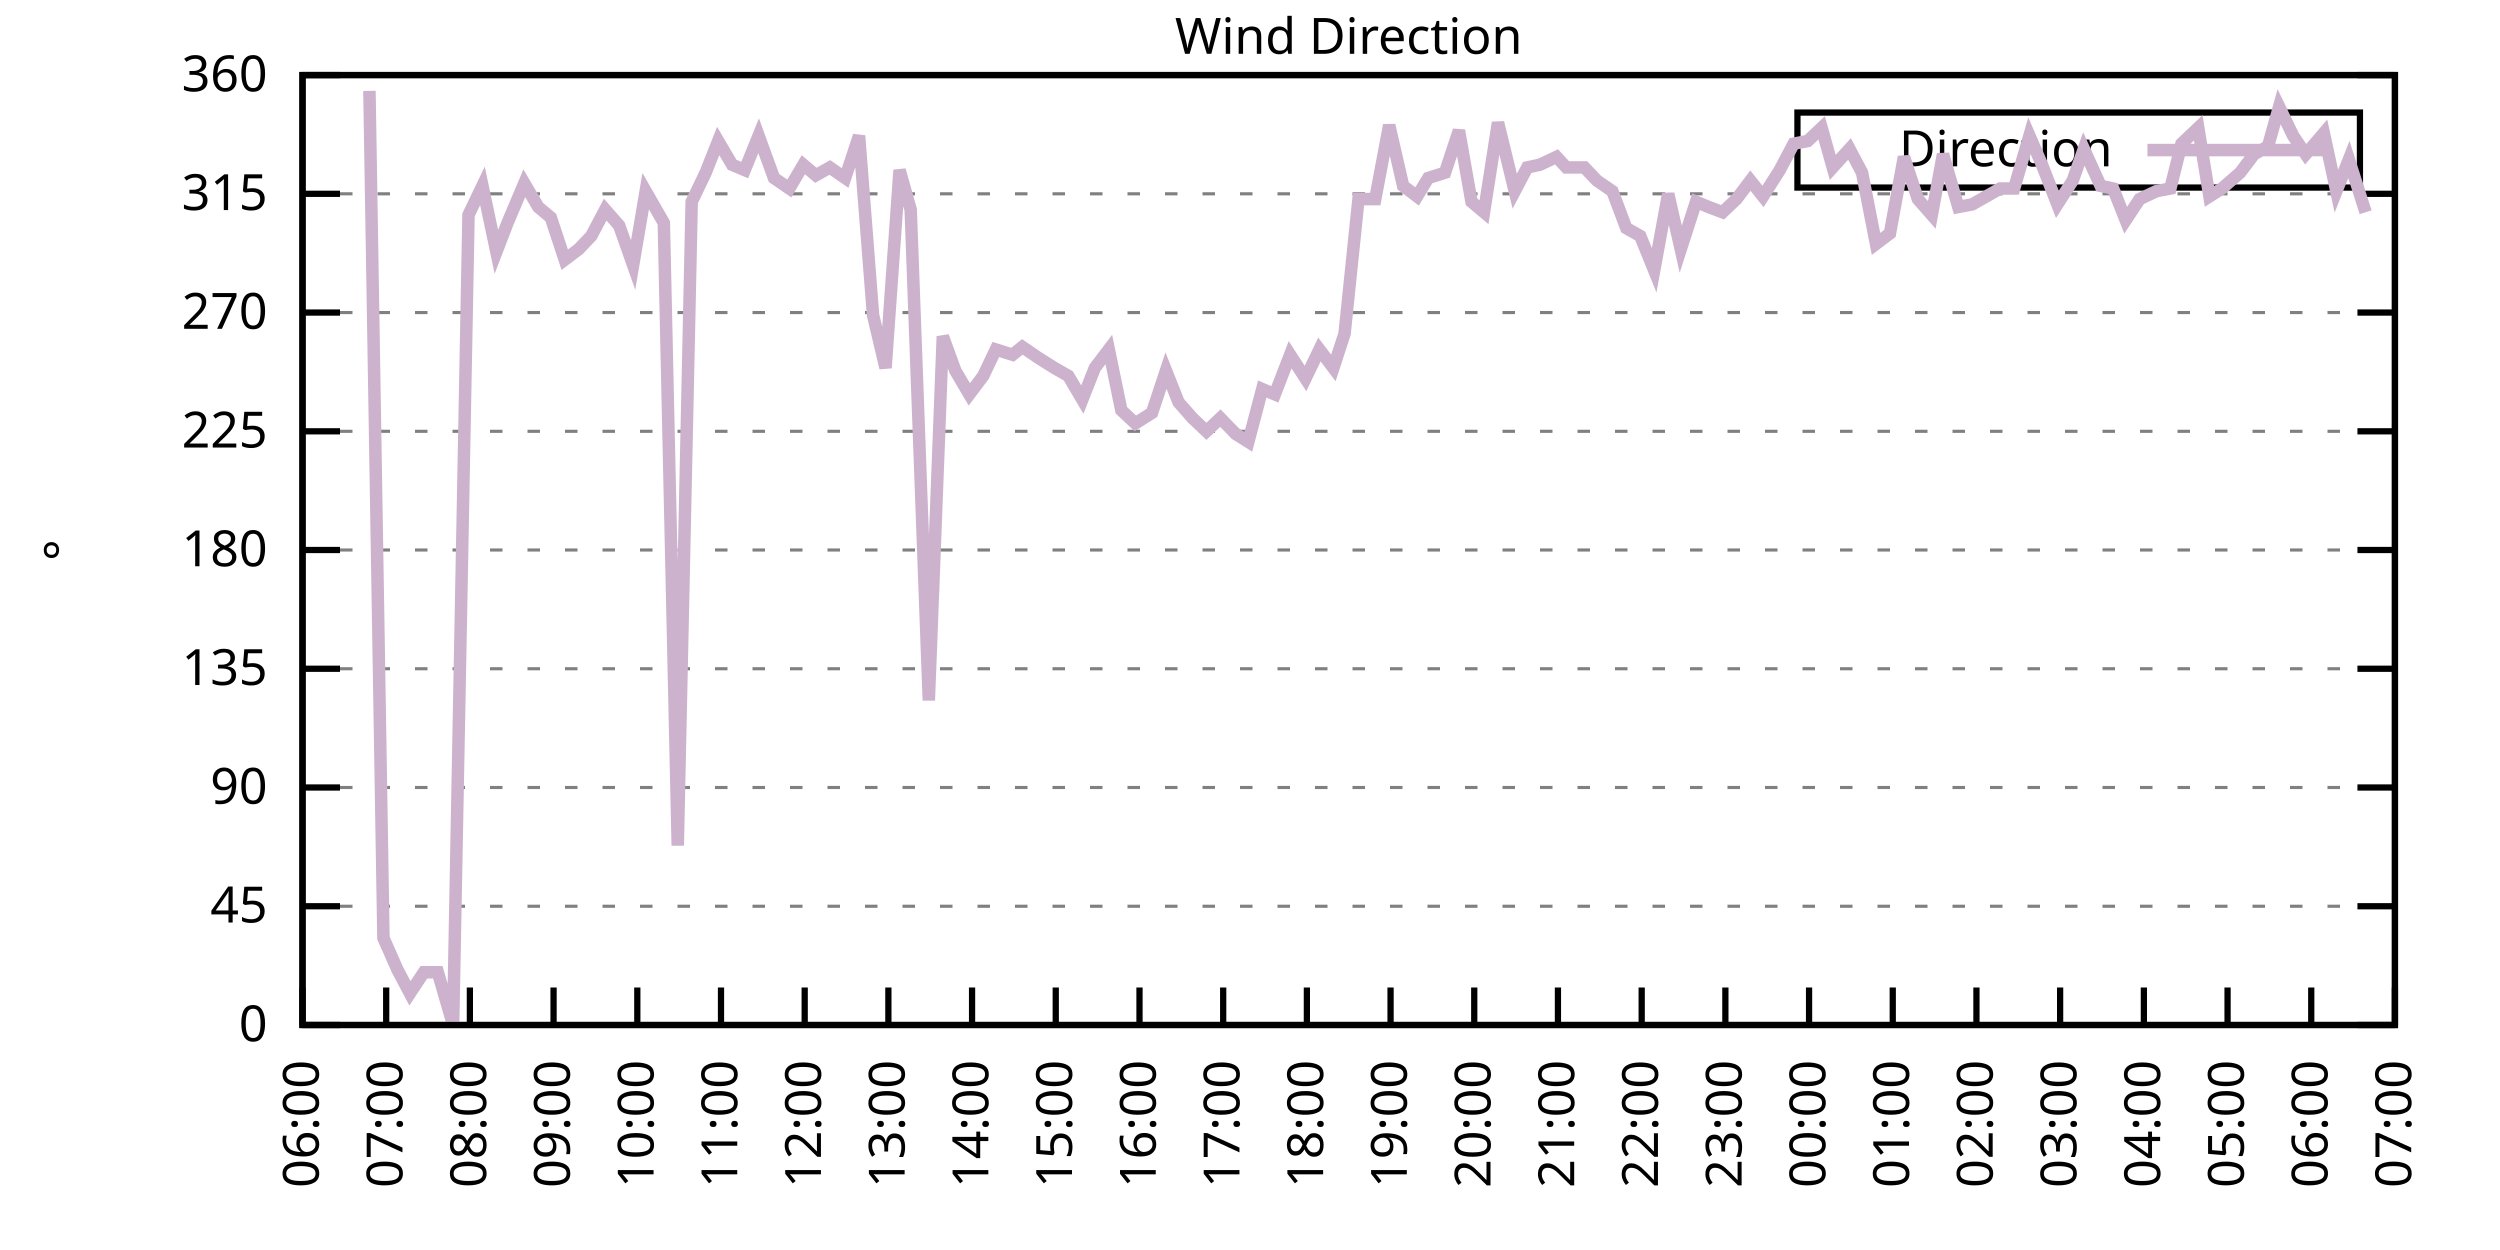
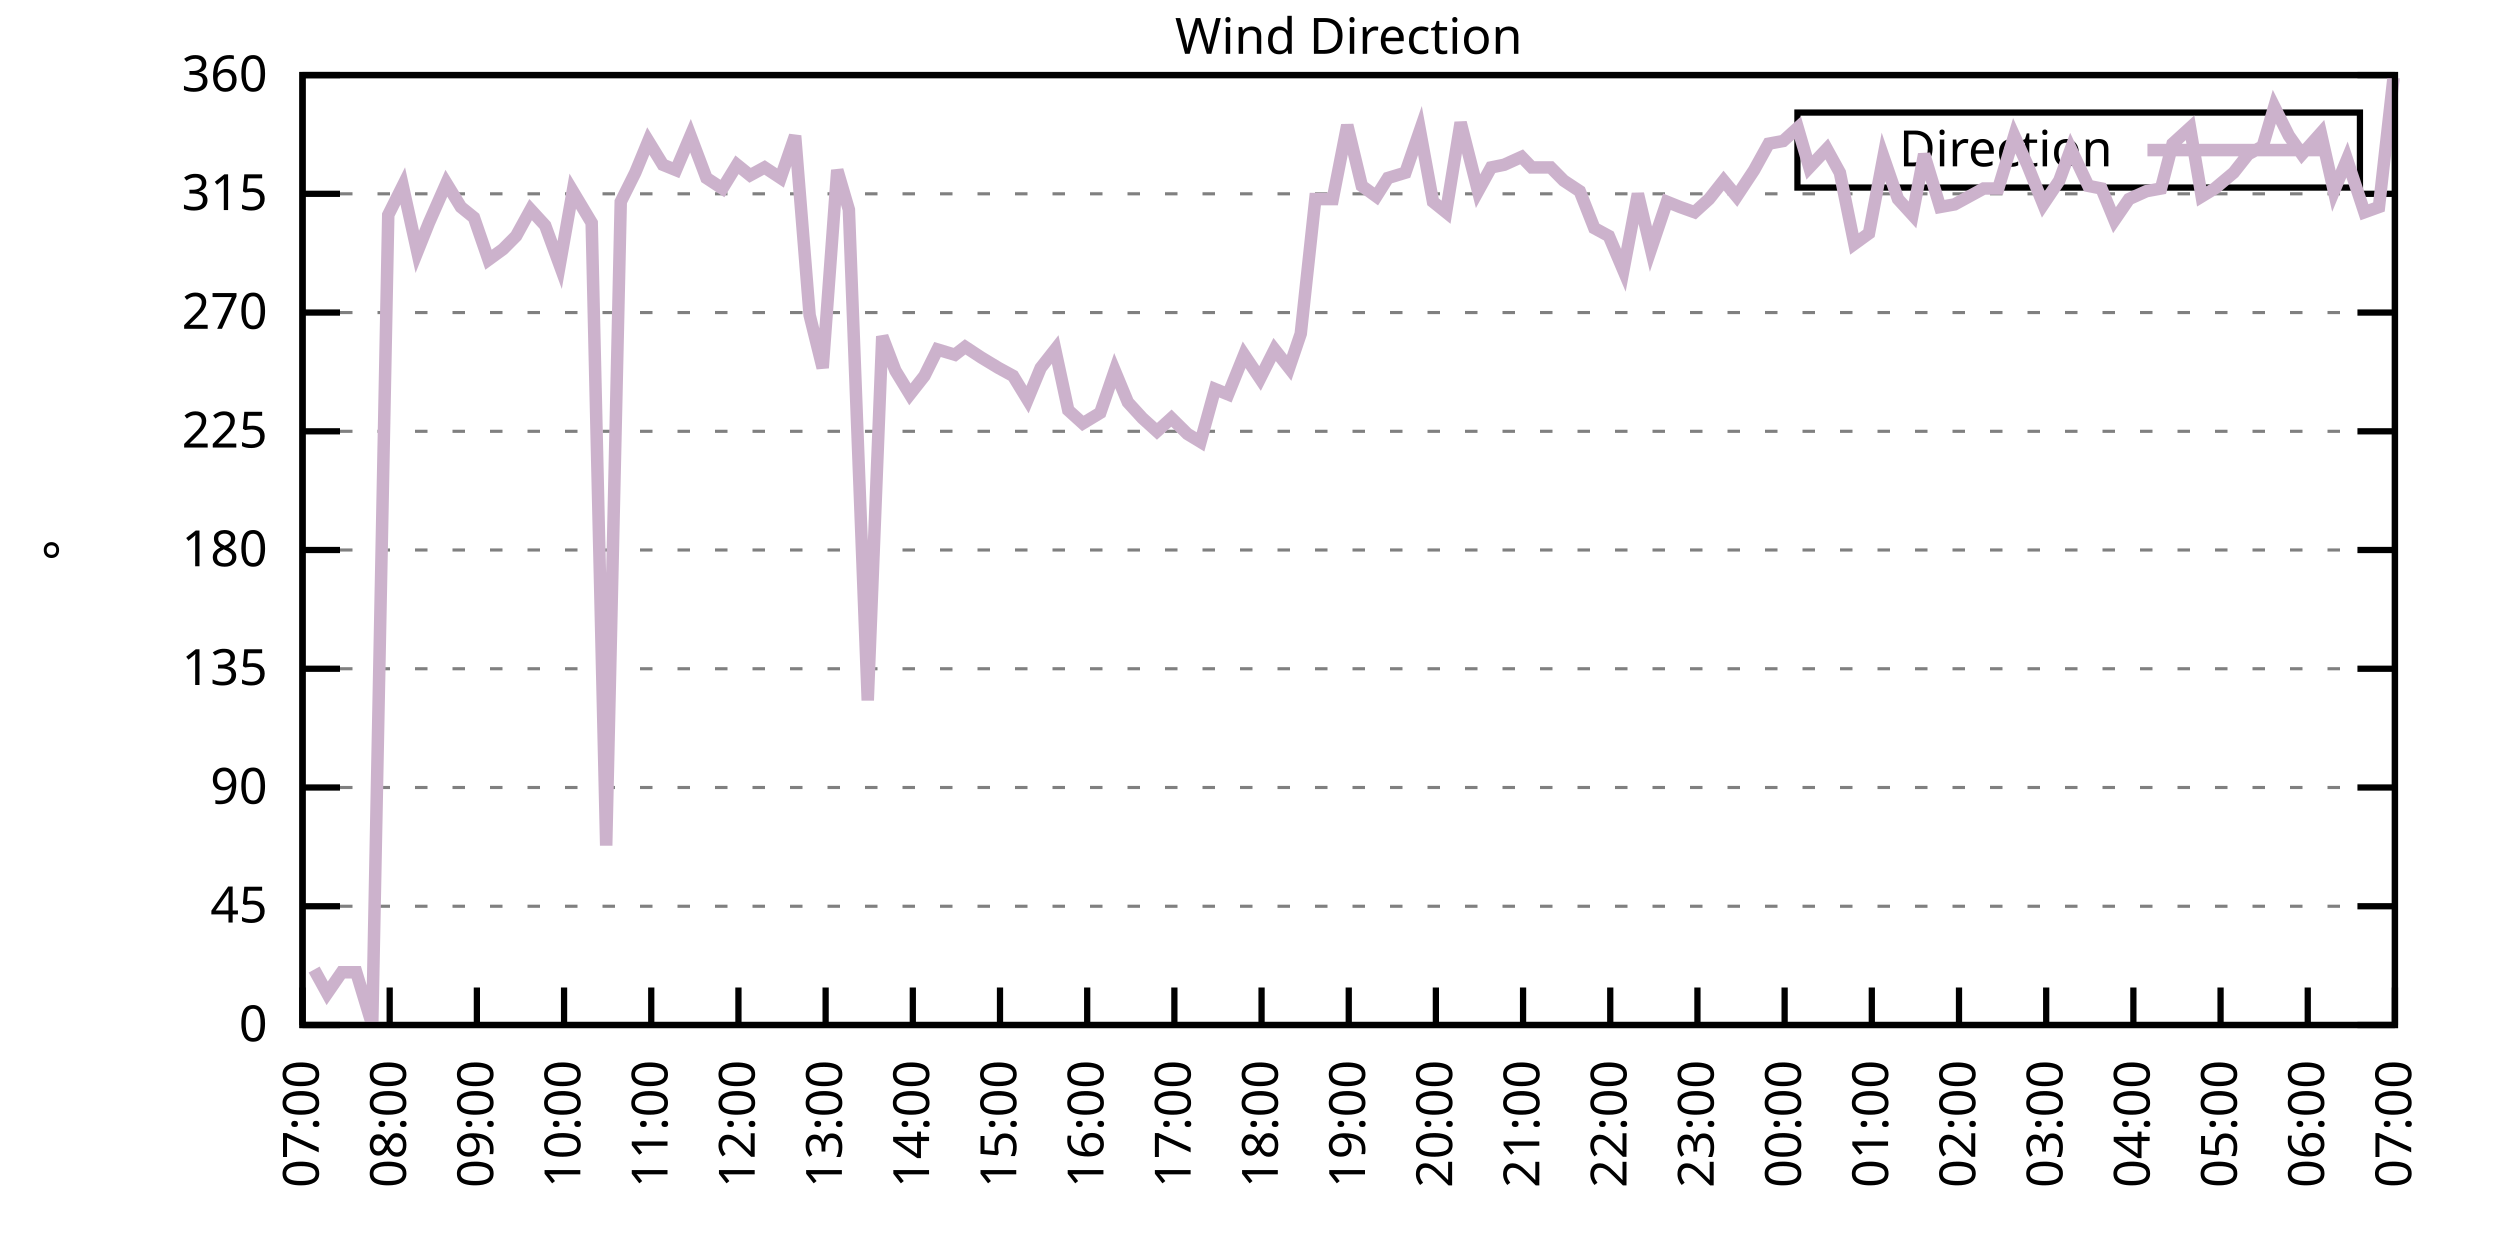
<svg xmlns="http://www.w3.org/2000/svg" xmlns:xlink="http://www.w3.org/1999/xlink" width="400" height="200" viewBox="0 0 400 200">
  <g id="gnuplot_canvas">
    <rect x="0" y="0" width="400" height="200" fill="none" />
    <defs>
      <circle id="gpDot" r="0.5" stroke-width="0.5" stroke="currentColor" />
      <path id="gpPt0" stroke-width="0.333" stroke="currentColor" d="M-1,0 h2 M0,-1 v2" />
      <path id="gpPt1" stroke-width="0.333" stroke="currentColor" d="M-1,-1 L1,1 M1,-1 L-1,1" />
      <path id="gpPt2" stroke-width="0.333" stroke="currentColor" d="M-1,0 L1,0 M0,-1 L0,1 M-1,-1 L1,1 M-1,1 L1,-1" />
      <rect id="gpPt3" stroke-width="0.333" stroke="currentColor" x="-1" y="-1" width="2" height="2" />
      <rect id="gpPt4" stroke-width="0.333" stroke="currentColor" fill="currentColor" x="-1" y="-1" width="2" height="2" />
      <circle id="gpPt5" stroke-width="0.333" stroke="currentColor" cx="0" cy="0" r="1" />
      <use xlink:href="#gpPt5" id="gpPt6" fill="currentColor" stroke="none" />
      <path id="gpPt7" stroke-width="0.333" stroke="currentColor" d="M0,-1.33 L-1.33,0.67 L1.33,0.67 z" />
      <use xlink:href="#gpPt7" id="gpPt8" fill="currentColor" stroke="none" />
      <use xlink:href="#gpPt7" id="gpPt9" stroke="currentColor" transform="rotate(180)" />
      <use xlink:href="#gpPt9" id="gpPt10" fill="currentColor" stroke="none" />
      <use xlink:href="#gpPt3" id="gpPt11" stroke="currentColor" transform="rotate(45)" />
      <use xlink:href="#gpPt11" id="gpPt12" fill="currentColor" stroke="none" />
      <path id="gpPt13" stroke-width="0.333" stroke="currentColor" d="M0,1.330 L1.265,0.411 L0.782,-1.067 L-0.782,-1.076 L-1.265,0.411 z" />
      <use xlink:href="#gpPt13" id="gpPt14" fill="currentColor" stroke="none" />
      <filter id="textbox" filterUnits="objectBoundingBox" x="0" y="0" height="1" width="1">
        <feFlood flood-color="white" flood-opacity="1" result="bgnd" />
        <feComposite in="SourceGraphic" in2="bgnd" operator="atop" />
      </filter>
      <filter id="greybox" filterUnits="objectBoundingBox" x="0" y="0" height="1" width="1">
        <feFlood flood-color="lightgrey" flood-opacity="1" result="grey" />
        <feComposite in="SourceGraphic" in2="grey" operator="atop" />
      </filter>
    </defs>
    <g fill="none" color="white" stroke="currentColor" stroke-width="1.00" stroke-linecap="butt" stroke-linejoin="miter">
</g>
    <g fill="none" color="black" stroke="currentColor" stroke-width="1.00" stroke-linecap="butt" stroke-linejoin="miter">
      <g stroke="none" shape-rendering="crispEdges">
        <polygon fill="rgb(255, 255, 255)" points="48.40,164.00 383.18,164.00 383.18,12.02 48.40,12.02 " />
      </g>
    </g>
    <g fill="none" color="black" stroke="currentColor" stroke-width="1.00" stroke-linecap="butt" stroke-linejoin="miter">
</g>
    <g fill="none" color="black" stroke="black" stroke-width="0.50" stroke-linecap="butt" stroke-linejoin="miter">
</g>
    <g fill="none" color="gray" stroke="currentColor" stroke-width="0.50" stroke-linecap="butt" stroke-linejoin="miter">
      <path stroke="gray" stroke-dasharray="2,4" class="gridline" d="M48.40,164.00 L383.19,164.00  " />
    </g>
    <g fill="none" color="gray" stroke="gray" stroke-width="1.00" stroke-linecap="butt" stroke-linejoin="miter">
</g>
    <g fill="none" color="black" stroke="currentColor" stroke-width="1.00" stroke-linecap="butt" stroke-linejoin="miter">
      <path stroke="black" d="M48.40,164.00 L54.40,164.00 M383.19,164.00 L377.19,164.00  " />
      <g transform="translate(42.80,166.60)" stroke="none" fill="black" font-family="Sans" font-size="8.00" text-anchor="end">
        <text>
          <tspan font-family="Sans"> 0</tspan>
        </text>
      </g>
    </g>
    <g fill="none" color="black" stroke="currentColor" stroke-width="1.00" stroke-linecap="butt" stroke-linejoin="miter">
</g>
    <g fill="none" color="black" stroke="black" stroke-width="0.50" stroke-linecap="butt" stroke-linejoin="miter">
</g>
    <g fill="none" color="gray" stroke="currentColor" stroke-width="0.50" stroke-linecap="butt" stroke-linejoin="miter">
      <path stroke="gray" stroke-dasharray="2,4" class="gridline" d="M48.40,145.00 L383.19,145.00  " />
    </g>
    <g fill="none" color="gray" stroke="gray" stroke-width="1.00" stroke-linecap="butt" stroke-linejoin="miter">
</g>
    <g fill="none" color="black" stroke="currentColor" stroke-width="1.00" stroke-linecap="butt" stroke-linejoin="miter">
      <path stroke="black" d="M48.40,145.00 L54.40,145.00 M383.19,145.00 L377.19,145.00  " />
      <g transform="translate(42.80,147.60)" stroke="none" fill="black" font-family="Sans" font-size="8.00" text-anchor="end">
        <text>
          <tspan font-family="Sans"> 45</tspan>
        </text>
      </g>
    </g>
    <g fill="none" color="black" stroke="currentColor" stroke-width="1.00" stroke-linecap="butt" stroke-linejoin="miter">
</g>
    <g fill="none" color="black" stroke="black" stroke-width="0.50" stroke-linecap="butt" stroke-linejoin="miter">
</g>
    <g fill="none" color="gray" stroke="currentColor" stroke-width="0.50" stroke-linecap="butt" stroke-linejoin="miter">
      <path stroke="gray" stroke-dasharray="2,4" class="gridline" d="M48.40,126.00 L383.19,126.00  " />
    </g>
    <g fill="none" color="gray" stroke="gray" stroke-width="1.00" stroke-linecap="butt" stroke-linejoin="miter">
</g>
    <g fill="none" color="black" stroke="currentColor" stroke-width="1.00" stroke-linecap="butt" stroke-linejoin="miter">
      <path stroke="black" d="M48.40,126.00 L54.40,126.00 M383.19,126.00 L377.19,126.00  " />
      <g transform="translate(42.80,128.60)" stroke="none" fill="black" font-family="Sans" font-size="8.00" text-anchor="end">
        <text>
          <tspan font-family="Sans"> 90</tspan>
        </text>
      </g>
    </g>
    <g fill="none" color="black" stroke="currentColor" stroke-width="1.00" stroke-linecap="butt" stroke-linejoin="miter">
</g>
    <g fill="none" color="black" stroke="black" stroke-width="0.50" stroke-linecap="butt" stroke-linejoin="miter">
</g>
    <g fill="none" color="gray" stroke="currentColor" stroke-width="0.50" stroke-linecap="butt" stroke-linejoin="miter">
      <path stroke="gray" stroke-dasharray="2,4" class="gridline" d="M48.40,107.00 L383.19,107.00  " />
    </g>
    <g fill="none" color="gray" stroke="gray" stroke-width="1.00" stroke-linecap="butt" stroke-linejoin="miter">
</g>
    <g fill="none" color="black" stroke="currentColor" stroke-width="1.00" stroke-linecap="butt" stroke-linejoin="miter">
      <path stroke="black" d="M48.40,107.00 L54.40,107.00 M383.19,107.00 L377.19,107.00  " />
      <g transform="translate(42.80,109.60)" stroke="none" fill="black" font-family="Sans" font-size="8.00" text-anchor="end">
        <text>
          <tspan font-family="Sans"> 135</tspan>
        </text>
      </g>
    </g>
    <g fill="none" color="black" stroke="currentColor" stroke-width="1.00" stroke-linecap="butt" stroke-linejoin="miter">
</g>
    <g fill="none" color="black" stroke="black" stroke-width="0.50" stroke-linecap="butt" stroke-linejoin="miter">
</g>
    <g fill="none" color="gray" stroke="currentColor" stroke-width="0.50" stroke-linecap="butt" stroke-linejoin="miter">
      <path stroke="gray" stroke-dasharray="2,4" class="gridline" d="M48.40,88.00 L383.19,88.00  " />
    </g>
    <g fill="none" color="gray" stroke="gray" stroke-width="1.00" stroke-linecap="butt" stroke-linejoin="miter">
</g>
    <g fill="none" color="black" stroke="currentColor" stroke-width="1.00" stroke-linecap="butt" stroke-linejoin="miter">
      <path stroke="black" d="M48.40,88.00 L54.40,88.00 M383.19,88.00 L377.19,88.00  " />
      <g transform="translate(42.80,90.60)" stroke="none" fill="black" font-family="Sans" font-size="8.00" text-anchor="end">
        <text>
          <tspan font-family="Sans"> 180</tspan>
        </text>
      </g>
    </g>
    <g fill="none" color="black" stroke="currentColor" stroke-width="1.00" stroke-linecap="butt" stroke-linejoin="miter">
</g>
    <g fill="none" color="black" stroke="black" stroke-width="0.50" stroke-linecap="butt" stroke-linejoin="miter">
</g>
    <g fill="none" color="gray" stroke="currentColor" stroke-width="0.50" stroke-linecap="butt" stroke-linejoin="miter">
      <path stroke="gray" stroke-dasharray="2,4" class="gridline" d="M48.40,69.01 L383.19,69.01  " />
    </g>
    <g fill="none" color="gray" stroke="gray" stroke-width="1.00" stroke-linecap="butt" stroke-linejoin="miter">
</g>
    <g fill="none" color="black" stroke="currentColor" stroke-width="1.00" stroke-linecap="butt" stroke-linejoin="miter">
      <path stroke="black" d="M48.40,69.01 L54.40,69.01 M383.19,69.01 L377.19,69.01  " />
      <g transform="translate(42.80,71.61)" stroke="none" fill="black" font-family="Sans" font-size="8.00" text-anchor="end">
        <text>
          <tspan font-family="Sans"> 225</tspan>
        </text>
      </g>
    </g>
    <g fill="none" color="black" stroke="currentColor" stroke-width="1.00" stroke-linecap="butt" stroke-linejoin="miter">
</g>
    <g fill="none" color="black" stroke="black" stroke-width="0.50" stroke-linecap="butt" stroke-linejoin="miter">
</g>
    <g fill="none" color="gray" stroke="currentColor" stroke-width="0.50" stroke-linecap="butt" stroke-linejoin="miter">
      <path stroke="gray" stroke-dasharray="2,4" class="gridline" d="M48.40,50.01 L383.19,50.01  " />
    </g>
    <g fill="none" color="gray" stroke="gray" stroke-width="1.00" stroke-linecap="butt" stroke-linejoin="miter">
</g>
    <g fill="none" color="black" stroke="currentColor" stroke-width="1.00" stroke-linecap="butt" stroke-linejoin="miter">
      <path stroke="black" d="M48.40,50.01 L54.40,50.01 M383.19,50.01 L377.19,50.01  " />
      <g transform="translate(42.80,52.61)" stroke="none" fill="black" font-family="Sans" font-size="8.00" text-anchor="end">
        <text>
          <tspan font-family="Sans"> 270</tspan>
        </text>
      </g>
    </g>
    <g fill="none" color="black" stroke="currentColor" stroke-width="1.00" stroke-linecap="butt" stroke-linejoin="miter">
</g>
    <g fill="none" color="black" stroke="black" stroke-width="0.50" stroke-linecap="butt" stroke-linejoin="miter">
</g>
    <g fill="none" color="gray" stroke="currentColor" stroke-width="0.50" stroke-linecap="butt" stroke-linejoin="miter">
      <path stroke="gray" stroke-dasharray="2,4" class="gridline" d="M48.40,31.01 L383.19,31.01  " />
    </g>
    <g fill="none" color="gray" stroke="gray" stroke-width="1.00" stroke-linecap="butt" stroke-linejoin="miter">
</g>
    <g fill="none" color="black" stroke="currentColor" stroke-width="1.00" stroke-linecap="butt" stroke-linejoin="miter">
      <path stroke="black" d="M48.40,31.01 L54.40,31.01 M383.19,31.01 L377.19,31.01  " />
      <g transform="translate(42.80,33.61)" stroke="none" fill="black" font-family="Sans" font-size="8.00" text-anchor="end">
        <text>
          <tspan font-family="Sans"> 315</tspan>
        </text>
      </g>
    </g>
    <g fill="none" color="black" stroke="currentColor" stroke-width="1.00" stroke-linecap="butt" stroke-linejoin="miter">
</g>
    <g fill="none" color="black" stroke="black" stroke-width="0.50" stroke-linecap="butt" stroke-linejoin="miter">
</g>
    <g fill="none" color="gray" stroke="currentColor" stroke-width="0.50" stroke-linecap="butt" stroke-linejoin="miter">
      <path stroke="gray" stroke-dasharray="2,4" class="gridline" d="M48.40,12.01 L383.19,12.01  " />
    </g>
    <g fill="none" color="gray" stroke="gray" stroke-width="1.00" stroke-linecap="butt" stroke-linejoin="miter">
</g>
    <g fill="none" color="black" stroke="currentColor" stroke-width="1.00" stroke-linecap="butt" stroke-linejoin="miter">
      <path stroke="black" d="M48.40,12.01 L54.40,12.01 M383.19,12.01 L377.19,12.01  " />
      <g transform="translate(42.80,14.61)" stroke="none" fill="black" font-family="Sans" font-size="8.00" text-anchor="end">
        <text>
          <tspan font-family="Sans"> 360</tspan>
        </text>
      </g>
    </g>
    <g fill="none" color="black" stroke="currentColor" stroke-width="1.00" stroke-linecap="butt" stroke-linejoin="miter">
      <path stroke="black" d="M48.40,164.00 L48.40,158.00  " />
      <g transform="translate(51.00,169.60) rotate(270.00)" stroke="none" fill="black" font-family="Sans" font-size="8.00" text-anchor="end">
        <text>
-           <tspan font-family="Sans">06:00</tspan>
-         </text>
-       </g>
-     </g>
-     <g fill="none" color="black" stroke="currentColor" stroke-width="1.00" stroke-linecap="butt" stroke-linejoin="miter">
-       <path stroke="black" d="M61.79,164.00 L61.79,158.00  " />
-       <g transform="translate(64.39,169.60) rotate(270.00)" stroke="none" fill="black" font-family="Sans" font-size="8.00" text-anchor="end">
-         <text>
          <tspan font-family="Sans">07:00</tspan>
        </text>
      </g>
    </g>
    <g fill="none" color="black" stroke="currentColor" stroke-width="1.00" stroke-linecap="butt" stroke-linejoin="miter">
-       <path stroke="black" d="M75.18,164.00 L75.18,158.00  " />
-       <g transform="translate(77.78,169.60) rotate(270.00)" stroke="none" fill="black" font-family="Sans" font-size="8.00" text-anchor="end">
+       <path stroke="black" d="M62.35,164.00 L62.35,158.00  " />
+       <g transform="translate(64.95,169.60) rotate(270.00)" stroke="none" fill="black" font-family="Sans" font-size="8.00" text-anchor="end">
        <text>
          <tspan font-family="Sans">08:00</tspan>
        </text>
      </g>
    </g>
    <g fill="none" color="black" stroke="currentColor" stroke-width="1.00" stroke-linecap="butt" stroke-linejoin="miter">
-       <path stroke="black" d="M88.57,164.00 L88.57,158.00  " />
-       <g transform="translate(91.17,169.60) rotate(270.00)" stroke="none" fill="black" font-family="Sans" font-size="8.00" text-anchor="end">
+       <path stroke="black" d="M76.30,164.00 L76.30,158.00  " />
+       <g transform="translate(78.90,169.60) rotate(270.00)" stroke="none" fill="black" font-family="Sans" font-size="8.00" text-anchor="end">
        <text>
          <tspan font-family="Sans">09:00</tspan>
        </text>
      </g>
    </g>
    <g fill="none" color="black" stroke="currentColor" stroke-width="1.00" stroke-linecap="butt" stroke-linejoin="miter">
-       <path stroke="black" d="M101.97,164.00 L101.97,158.00  " />
-       <g transform="translate(104.57,169.60) rotate(270.00)" stroke="none" fill="black" font-family="Sans" font-size="8.00" text-anchor="end">
+       <path stroke="black" d="M90.25,164.00 L90.25,158.00  " />
+       <g transform="translate(92.85,169.60) rotate(270.00)" stroke="none" fill="black" font-family="Sans" font-size="8.00" text-anchor="end">
        <text>
          <tspan font-family="Sans">10:00</tspan>
        </text>
      </g>
    </g>
    <g fill="none" color="black" stroke="currentColor" stroke-width="1.00" stroke-linecap="butt" stroke-linejoin="miter">
-       <path stroke="black" d="M115.36,164.00 L115.36,158.00  " />
-       <g transform="translate(117.96,169.60) rotate(270.00)" stroke="none" fill="black" font-family="Sans" font-size="8.00" text-anchor="end">
+       <path stroke="black" d="M104.20,164.00 L104.20,158.00  " />
+       <g transform="translate(106.80,169.60) rotate(270.00)" stroke="none" fill="black" font-family="Sans" font-size="8.00" text-anchor="end">
        <text>
          <tspan font-family="Sans">11:00</tspan>
        </text>
      </g>
    </g>
    <g fill="none" color="black" stroke="currentColor" stroke-width="1.00" stroke-linecap="butt" stroke-linejoin="miter">
-       <path stroke="black" d="M128.75,164.00 L128.75,158.00  " />
-       <g transform="translate(131.35,169.60) rotate(270.00)" stroke="none" fill="black" font-family="Sans" font-size="8.00" text-anchor="end">
+       <path stroke="black" d="M118.15,164.00 L118.15,158.00  " />
+       <g transform="translate(120.75,169.60) rotate(270.00)" stroke="none" fill="black" font-family="Sans" font-size="8.00" text-anchor="end">
        <text>
          <tspan font-family="Sans">12:00</tspan>
        </text>
      </g>
    </g>
    <g fill="none" color="black" stroke="currentColor" stroke-width="1.00" stroke-linecap="butt" stroke-linejoin="miter">
-       <path stroke="black" d="M142.14,164.00 L142.14,158.00  " />
-       <g transform="translate(144.74,169.60) rotate(270.00)" stroke="none" fill="black" font-family="Sans" font-size="8.00" text-anchor="end">
+       <path stroke="black" d="M132.10,164.00 L132.10,158.00  " />
+       <g transform="translate(134.70,169.60) rotate(270.00)" stroke="none" fill="black" font-family="Sans" font-size="8.00" text-anchor="end">
        <text>
          <tspan font-family="Sans">13:00</tspan>
        </text>
      </g>
    </g>
    <g fill="none" color="black" stroke="currentColor" stroke-width="1.00" stroke-linecap="butt" stroke-linejoin="miter">
-       <path stroke="black" d="M155.53,164.00 L155.53,158.00  " />
-       <g transform="translate(158.13,169.60) rotate(270.00)" stroke="none" fill="black" font-family="Sans" font-size="8.00" text-anchor="end">
+       <path stroke="black" d="M146.05,164.00 L146.05,158.00  " />
+       <g transform="translate(148.65,169.60) rotate(270.00)" stroke="none" fill="black" font-family="Sans" font-size="8.00" text-anchor="end">
        <text>
          <tspan font-family="Sans">14:00</tspan>
        </text>
      </g>
    </g>
    <g fill="none" color="black" stroke="currentColor" stroke-width="1.00" stroke-linecap="butt" stroke-linejoin="miter">
-       <path stroke="black" d="M168.92,164.00 L168.92,158.00  " />
-       <g transform="translate(171.52,169.60) rotate(270.00)" stroke="none" fill="black" font-family="Sans" font-size="8.00" text-anchor="end">
+       <path stroke="black" d="M160.00,164.00 L160.00,158.00  " />
+       <g transform="translate(162.60,169.60) rotate(270.00)" stroke="none" fill="black" font-family="Sans" font-size="8.00" text-anchor="end">
        <text>
          <tspan font-family="Sans">15:00</tspan>
        </text>
      </g>
    </g>
    <g fill="none" color="black" stroke="currentColor" stroke-width="1.00" stroke-linecap="butt" stroke-linejoin="miter">
-       <path stroke="black" d="M182.32,164.00 L182.32,158.00  " />
-       <g transform="translate(184.92,169.60) rotate(270.00)" stroke="none" fill="black" font-family="Sans" font-size="8.00" text-anchor="end">
+       <path stroke="black" d="M173.95,164.00 L173.95,158.00  " />
+       <g transform="translate(176.55,169.60) rotate(270.00)" stroke="none" fill="black" font-family="Sans" font-size="8.00" text-anchor="end">
        <text>
          <tspan font-family="Sans">16:00</tspan>
        </text>
      </g>
    </g>
    <g fill="none" color="black" stroke="currentColor" stroke-width="1.00" stroke-linecap="butt" stroke-linejoin="miter">
-       <path stroke="black" d="M195.71,164.00 L195.71,158.00  " />
-       <g transform="translate(198.31,169.60) rotate(270.00)" stroke="none" fill="black" font-family="Sans" font-size="8.00" text-anchor="end">
+       <path stroke="black" d="M187.90,164.00 L187.90,158.00  " />
+       <g transform="translate(190.50,169.60) rotate(270.00)" stroke="none" fill="black" font-family="Sans" font-size="8.00" text-anchor="end">
        <text>
          <tspan font-family="Sans">17:00</tspan>
        </text>
      </g>
    </g>
    <g fill="none" color="black" stroke="currentColor" stroke-width="1.00" stroke-linecap="butt" stroke-linejoin="miter">
-       <path stroke="black" d="M209.10,164.00 L209.10,158.00  " />
-       <g transform="translate(211.70,169.60) rotate(270.00)" stroke="none" fill="black" font-family="Sans" font-size="8.00" text-anchor="end">
+       <path stroke="black" d="M201.85,164.00 L201.85,158.00  " />
+       <g transform="translate(204.45,169.60) rotate(270.00)" stroke="none" fill="black" font-family="Sans" font-size="8.00" text-anchor="end">
        <text>
          <tspan font-family="Sans">18:00</tspan>
        </text>
      </g>
    </g>
    <g fill="none" color="black" stroke="currentColor" stroke-width="1.00" stroke-linecap="butt" stroke-linejoin="miter">
-       <path stroke="black" d="M222.49,164.00 L222.49,158.00  " />
-       <g transform="translate(225.09,169.60) rotate(270.00)" stroke="none" fill="black" font-family="Sans" font-size="8.00" text-anchor="end">
+       <path stroke="black" d="M215.80,164.00 L215.80,158.00  " />
+       <g transform="translate(218.40,169.60) rotate(270.00)" stroke="none" fill="black" font-family="Sans" font-size="8.00" text-anchor="end">
        <text>
          <tspan font-family="Sans">19:00</tspan>
        </text>
      </g>
    </g>
    <g fill="none" color="black" stroke="currentColor" stroke-width="1.00" stroke-linecap="butt" stroke-linejoin="miter">
-       <path stroke="black" d="M235.88,164.00 L235.88,158.00  " />
-       <g transform="translate(238.48,169.60) rotate(270.00)" stroke="none" fill="black" font-family="Sans" font-size="8.00" text-anchor="end">
+       <path stroke="black" d="M229.74,164.00 L229.74,158.00  " />
+       <g transform="translate(232.34,169.60) rotate(270.00)" stroke="none" fill="black" font-family="Sans" font-size="8.00" text-anchor="end">
        <text>
          <tspan font-family="Sans">20:00</tspan>
        </text>
      </g>
    </g>
    <g fill="none" color="black" stroke="currentColor" stroke-width="1.00" stroke-linecap="butt" stroke-linejoin="miter">
-       <path stroke="black" d="M249.27,164.00 L249.27,158.00  " />
-       <g transform="translate(251.87,169.60) rotate(270.00)" stroke="none" fill="black" font-family="Sans" font-size="8.00" text-anchor="end">
+       <path stroke="black" d="M243.69,164.00 L243.69,158.00  " />
+       <g transform="translate(246.29,169.60) rotate(270.00)" stroke="none" fill="black" font-family="Sans" font-size="8.00" text-anchor="end">
        <text>
          <tspan font-family="Sans">21:00</tspan>
        </text>
      </g>
    </g>
    <g fill="none" color="black" stroke="currentColor" stroke-width="1.00" stroke-linecap="butt" stroke-linejoin="miter">
-       <path stroke="black" d="M262.67,164.00 L262.67,158.00  " />
-       <g transform="translate(265.27,169.60) rotate(270.00)" stroke="none" fill="black" font-family="Sans" font-size="8.00" text-anchor="end">
+       <path stroke="black" d="M257.64,164.00 L257.64,158.00  " />
+       <g transform="translate(260.24,169.60) rotate(270.00)" stroke="none" fill="black" font-family="Sans" font-size="8.00" text-anchor="end">
        <text>
          <tspan font-family="Sans">22:00</tspan>
        </text>
      </g>
    </g>
    <g fill="none" color="black" stroke="currentColor" stroke-width="1.00" stroke-linecap="butt" stroke-linejoin="miter">
-       <path stroke="black" d="M276.06,164.00 L276.06,158.00  " />
-       <g transform="translate(278.66,169.60) rotate(270.00)" stroke="none" fill="black" font-family="Sans" font-size="8.00" text-anchor="end">
+       <path stroke="black" d="M271.59,164.00 L271.59,158.00  " />
+       <g transform="translate(274.19,169.60) rotate(270.00)" stroke="none" fill="black" font-family="Sans" font-size="8.00" text-anchor="end">
        <text>
          <tspan font-family="Sans">23:00</tspan>
        </text>
      </g>
    </g>
    <g fill="none" color="black" stroke="currentColor" stroke-width="1.00" stroke-linecap="butt" stroke-linejoin="miter">
-       <path stroke="black" d="M289.45,164.00 L289.45,158.00  " />
-       <g transform="translate(292.05,169.60) rotate(270.00)" stroke="none" fill="black" font-family="Sans" font-size="8.00" text-anchor="end">
+       <path stroke="black" d="M285.54,164.00 L285.54,158.00  " />
+       <g transform="translate(288.14,169.60) rotate(270.00)" stroke="none" fill="black" font-family="Sans" font-size="8.00" text-anchor="end">
        <text>
          <tspan font-family="Sans">00:00</tspan>
        </text>
      </g>
    </g>
    <g fill="none" color="black" stroke="currentColor" stroke-width="1.00" stroke-linecap="butt" stroke-linejoin="miter">
-       <path stroke="black" d="M302.84,164.00 L302.84,158.00  " />
-       <g transform="translate(305.44,169.60) rotate(270.00)" stroke="none" fill="black" font-family="Sans" font-size="8.00" text-anchor="end">
+       <path stroke="black" d="M299.49,164.00 L299.49,158.00  " />
+       <g transform="translate(302.09,169.60) rotate(270.00)" stroke="none" fill="black" font-family="Sans" font-size="8.00" text-anchor="end">
        <text>
          <tspan font-family="Sans">01:00</tspan>
        </text>
      </g>
    </g>
    <g fill="none" color="black" stroke="currentColor" stroke-width="1.00" stroke-linecap="butt" stroke-linejoin="miter">
-       <path stroke="black" d="M316.23,164.00 L316.23,158.00  " />
-       <g transform="translate(318.83,169.60) rotate(270.00)" stroke="none" fill="black" font-family="Sans" font-size="8.00" text-anchor="end">
+       <path stroke="black" d="M313.44,164.00 L313.44,158.00  " />
+       <g transform="translate(316.04,169.60) rotate(270.00)" stroke="none" fill="black" font-family="Sans" font-size="8.00" text-anchor="end">
        <text>
          <tspan font-family="Sans">02:00</tspan>
        </text>
      </g>
    </g>
    <g fill="none" color="black" stroke="currentColor" stroke-width="1.00" stroke-linecap="butt" stroke-linejoin="miter">
-       <path stroke="black" d="M329.62,164.00 L329.62,158.00  " />
-       <g transform="translate(332.22,169.60) rotate(270.00)" stroke="none" fill="black" font-family="Sans" font-size="8.00" text-anchor="end">
+       <path stroke="black" d="M327.39,164.00 L327.39,158.00  " />
+       <g transform="translate(329.99,169.60) rotate(270.00)" stroke="none" fill="black" font-family="Sans" font-size="8.00" text-anchor="end">
        <text>
          <tspan font-family="Sans">03:00</tspan>
        </text>
      </g>
    </g>
    <g fill="none" color="black" stroke="currentColor" stroke-width="1.00" stroke-linecap="butt" stroke-linejoin="miter">
-       <path stroke="black" d="M343.02,164.00 L343.02,158.00  " />
-       <g transform="translate(345.62,169.60) rotate(270.00)" stroke="none" fill="black" font-family="Sans" font-size="8.00" text-anchor="end">
+       <path stroke="black" d="M341.34,164.00 L341.34,158.00  " />
+       <g transform="translate(343.94,169.60) rotate(270.00)" stroke="none" fill="black" font-family="Sans" font-size="8.00" text-anchor="end">
        <text>
          <tspan font-family="Sans">04:00</tspan>
        </text>
      </g>
    </g>
    <g fill="none" color="black" stroke="currentColor" stroke-width="1.00" stroke-linecap="butt" stroke-linejoin="miter">
-       <path stroke="black" d="M356.41,164.00 L356.41,158.00  " />
-       <g transform="translate(359.01,169.60) rotate(270.00)" stroke="none" fill="black" font-family="Sans" font-size="8.00" text-anchor="end">
+       <path stroke="black" d="M355.29,164.00 L355.29,158.00  " />
+       <g transform="translate(357.89,169.60) rotate(270.00)" stroke="none" fill="black" font-family="Sans" font-size="8.00" text-anchor="end">
        <text>
          <tspan font-family="Sans">05:00</tspan>
        </text>
      </g>
    </g>
    <g fill="none" color="black" stroke="currentColor" stroke-width="1.00" stroke-linecap="butt" stroke-linejoin="miter">
-       <path stroke="black" d="M369.80,164.00 L369.80,158.00  " />
-       <g transform="translate(372.40,169.60) rotate(270.00)" stroke="none" fill="black" font-family="Sans" font-size="8.00" text-anchor="end">
+       <path stroke="black" d="M369.24,164.00 L369.24,158.00  " />
+       <g transform="translate(371.84,169.60) rotate(270.00)" stroke="none" fill="black" font-family="Sans" font-size="8.00" text-anchor="end">
        <text>
          <tspan font-family="Sans">06:00</tspan>
        </text>
      </g>
    </g>
    <g fill="none" color="black" stroke="currentColor" stroke-width="1.00" stroke-linecap="butt" stroke-linejoin="miter">
      <path stroke="black" d="M383.19,164.00 L383.19,158.00  " />
      <g transform="translate(385.79,169.60) rotate(270.00)" stroke="none" fill="black" font-family="Sans" font-size="8.00" text-anchor="end">
        <text>
          <tspan font-family="Sans">07:00</tspan>
        </text>
      </g>
    </g>
    <g fill="none" color="black" stroke="currentColor" stroke-width="1.00" stroke-linecap="butt" stroke-linejoin="miter">
</g>
    <g fill="none" color="black" stroke="currentColor" stroke-width="1.00" stroke-linecap="butt" stroke-linejoin="miter">
      <path stroke="black" d="M48.40,12.01 L48.40,164.00 L383.19,164.00 L383.19,12.01 L48.40,12.01 Z  " />
    </g>
    <g fill="none" color="black" stroke="currentColor" stroke-width="1.00" stroke-linecap="butt" stroke-linejoin="miter">
</g>
    <g fill="none" color="black" stroke="currentColor" stroke-width="1.00" stroke-linecap="butt" stroke-linejoin="miter">
      <path stroke="black" d="M287.59,30.01 L287.59,18.01 L377.59,18.01 L377.59,30.01 L287.59,30.01 Z  " />
    </g>
    <g id="Wind_direction_plot_1">
      <g fill="none" color="white" stroke="black" stroke-width="2.00" stroke-linecap="butt" stroke-linejoin="miter">
</g>
      <g fill="none" color="black" stroke="currentColor" stroke-width="2.00" stroke-linecap="butt" stroke-linejoin="miter">
        <g transform="translate(337.99,26.61)" stroke="none" fill="black" font-family="Sans" font-size="8.00" text-anchor="end">
          <text>
            <tspan font-family="Sans">Direction</tspan>
          </text>
        </g>
      </g>
      <g fill="none" color="black" stroke="currentColor" stroke-width="2.00" stroke-linecap="butt" stroke-linejoin="miter">
-         <path stroke="rgb(204, 178, 204)" d="M343.59,24.01 L371.99,24.01 M59.11,14.54 L61.35,150.07 L63.58,155.13 L65.59,158.93 L67.82,155.56 L70.05,155.56   L72.50,164.00 L74.96,34.39 L77.19,29.74 L79.42,40.30 L81.21,35.65 L83.89,29.32 L86.12,33.12 L88.13,34.81   L90.36,41.56 L92.59,39.87 L94.60,37.76 L96.83,33.54 L99.06,36.08 L101.30,42.41 L103.31,30.59 L106.21,35.65   L108.44,135.29 L110.67,32.28 L112.90,27.63 L114.91,22.56 L117.14,26.36 L119.15,27.21 L121.38,21.72 L123.84,28.48   L126.29,30.16 L128.53,26.36 L130.54,28.05 L132.77,26.79 L135.22,28.48 L137.45,21.72 L139.69,50.43 L141.69,58.87   L143.93,27.21 L145.71,33.54 L148.61,112.07 L150.85,53.81 L152.85,59.30 L155.09,63.10 L157.32,60.14 L159.33,55.92   L162.01,56.76 L163.57,55.50 L166.02,57.18 L168.70,58.87 L170.93,60.14 L173.17,63.94 L175.17,58.87 L177.41,55.92   L179.41,65.63 L181.65,67.74 L184.32,66.05 L186.56,59.30 L188.57,64.36 L190.80,66.90 L193.03,69.01 L195.26,66.90   L197.72,69.43 L199.73,70.70 L201.96,62.25 L203.97,63.10 L206.42,56.76 L208.88,60.56 L211.11,55.92 L213.34,58.87   L215.13,53.39 L217.36,31.85 L220.04,31.85 L222.27,20.03 L224.50,29.74 L226.73,31.43 L228.52,28.48 L231.20,27.63   L233.43,20.88 L235.44,32.28 L237.44,33.96 L239.68,19.61 L242.36,30.59 L244.36,26.79 L246.37,26.36 L249.05,25.10   L250.61,26.79 L253.51,26.79 L255.52,28.90 L257.98,30.59 L260.21,36.50 L262.44,37.76 L264.67,43.25 L266.91,31.01   L268.92,39.87 L271.37,32.28 L273.38,33.12 L275.61,33.96 L277.84,31.85 L280.07,28.90 L282.08,31.43 L284.76,27.21   L286.99,22.99 L289.23,22.56 L291.46,20.45 L293.24,26.79 L295.92,23.83 L297.93,27.63 L300.16,39.03 L302.39,37.34   L304.63,25.10 L306.86,31.85 L309.09,34.39 L310.88,24.68 L313.33,33.12 L315.56,32.70 L320.03,30.16 L322.26,30.16   L324.71,21.72 L326.72,26.36 L329.18,32.70 L331.63,28.90 L333.42,23.83 L336.10,29.74 L338.10,30.16 L340.11,35.23   L342.35,31.85 L345.02,30.59 L347.26,30.16 L349.04,22.99 L351.72,20.45 L353.51,31.43 L355.51,30.16 L358.42,27.63   L360.65,24.68 L362.88,23.41 L364.66,17.08 L366.90,21.72 L368.91,24.68 L371.81,21.30 L373.82,30.59 L375.82,25.52   L378.50,33.96  " />
+         <path stroke="rgb(204, 178, 204)" d="M343.59,24.01 L371.99,24.01 M50.26,155.13 L52.35,158.93 L54.68,155.56 L57.00,155.56 L59.56,164.00 L62.12,34.39   L64.44,29.74 L66.77,40.30 L68.63,35.65 L71.42,29.32 L73.74,33.12 L75.83,34.81 L78.16,41.56 L80.48,39.87   L82.58,37.76 L84.90,33.54 L87.23,36.08 L89.55,42.41 L91.64,30.59 L94.67,35.65 L96.99,135.29 L99.32,32.28   L101.64,27.63 L103.73,22.56 L106.06,26.36 L108.15,27.21 L110.48,21.72 L113.03,28.48 L115.59,30.16 L117.92,26.36   L120.01,28.05 L122.33,26.79 L124.89,28.48 L127.22,21.72 L129.54,50.43 L131.63,58.87 L133.96,27.21 L135.82,33.54   L138.84,112.07 L141.16,53.81 L143.26,59.30 L145.58,63.10 L147.91,60.14 L150.00,55.92 L152.79,56.76 L154.42,55.50   L156.97,57.18 L159.76,58.87 L162.09,60.14 L164.41,63.94 L166.51,58.87 L168.83,55.92 L170.92,65.63 L173.25,67.74   L176.04,66.05 L178.36,59.30 L180.46,64.36 L182.78,66.90 L185.11,69.01 L187.43,66.90 L189.99,69.43 L192.08,70.70   L194.41,62.25 L196.50,63.10 L199.06,56.76 L201.61,60.56 L203.94,55.92 L206.26,58.87 L208.12,53.39 L210.45,31.85   L213.24,31.85 L215.56,20.03 L217.89,29.74 L220.21,31.43 L222.07,28.48 L224.86,27.63 L227.19,20.88 L229.28,32.28   L231.37,33.96 L233.70,19.61 L236.49,30.59 L238.58,26.79 L240.67,26.36 L243.46,25.10 L245.09,26.79 L248.11,26.79   L250.20,28.90 L252.76,30.59 L255.09,36.50 L257.41,37.76 L259.74,43.25 L262.06,31.01 L264.15,39.87 L266.71,32.28   L268.80,33.12 L271.13,33.96 L273.45,31.85 L275.78,28.90 L277.87,31.43 L280.66,27.21 L282.99,22.99 L285.31,22.56   L287.64,20.45 L289.50,26.79 L292.29,23.83 L294.38,27.63 L296.70,39.03 L299.03,37.34 L301.35,25.10 L303.68,31.85   L306.00,34.39 L307.86,24.68 L310.42,33.12 L312.74,32.70 L317.39,30.16 L319.72,30.16 L322.28,21.72 L324.37,26.36   L326.93,32.70 L329.48,28.90 L331.34,23.83 L334.13,29.74 L336.23,30.16 L338.32,35.23 L340.64,31.85 L343.43,30.59   L345.76,30.16 L347.62,22.99 L350.41,20.45 L352.27,31.43 L354.36,30.16 L357.38,27.63 L359.71,24.68 L362.03,23.41   L363.89,17.08 L366.22,21.72 L368.31,24.68 L371.33,21.30 L373.43,30.59 L375.52,25.52 L378.31,33.96 L380.63,33.12   L382.96,12.43  " />
      </g>
    </g>
    <g fill="none" color="black" stroke="currentColor" stroke-width="2.00" stroke-linecap="butt" stroke-linejoin="miter">
</g>
    <g fill="none" color="black" stroke="black" stroke-width="1.00" stroke-linecap="butt" stroke-linejoin="miter">
</g>
    <g fill="none" color="black" stroke="currentColor" stroke-width="1.00" stroke-linecap="butt" stroke-linejoin="miter">
      <path stroke="black" d="M48.40,12.01 L48.40,164.00 L383.19,164.00 L383.19,12.01 L48.40,12.01 Z  " />
      <g transform="translate(12.80,88.01) rotate(270.00)" stroke="none" fill="black" font-family="Sans" font-size="8.00" text-anchor="middle">
        <text>
          <tspan font-family="Sans">°</tspan>
        </text>
      </g>
    </g>
    <g fill="none" color="black" stroke="currentColor" stroke-width="1.00" stroke-linecap="butt" stroke-linejoin="miter">
</g>
    <g fill="none" color="black" stroke="currentColor" stroke-width="1.00" stroke-linecap="butt" stroke-linejoin="miter">
      <g transform="translate(215.79,8.61)" stroke="none" fill="black" font-family="Sans" font-size="8.00" text-anchor="middle">
        <text>
          <tspan font-family="Sans">Wind Direction</tspan>
        </text>
      </g>
    </g>
    <g fill="none" color="black" stroke="currentColor" stroke-width="1.00" stroke-linecap="butt" stroke-linejoin="miter">
</g>
  </g>
</svg>
